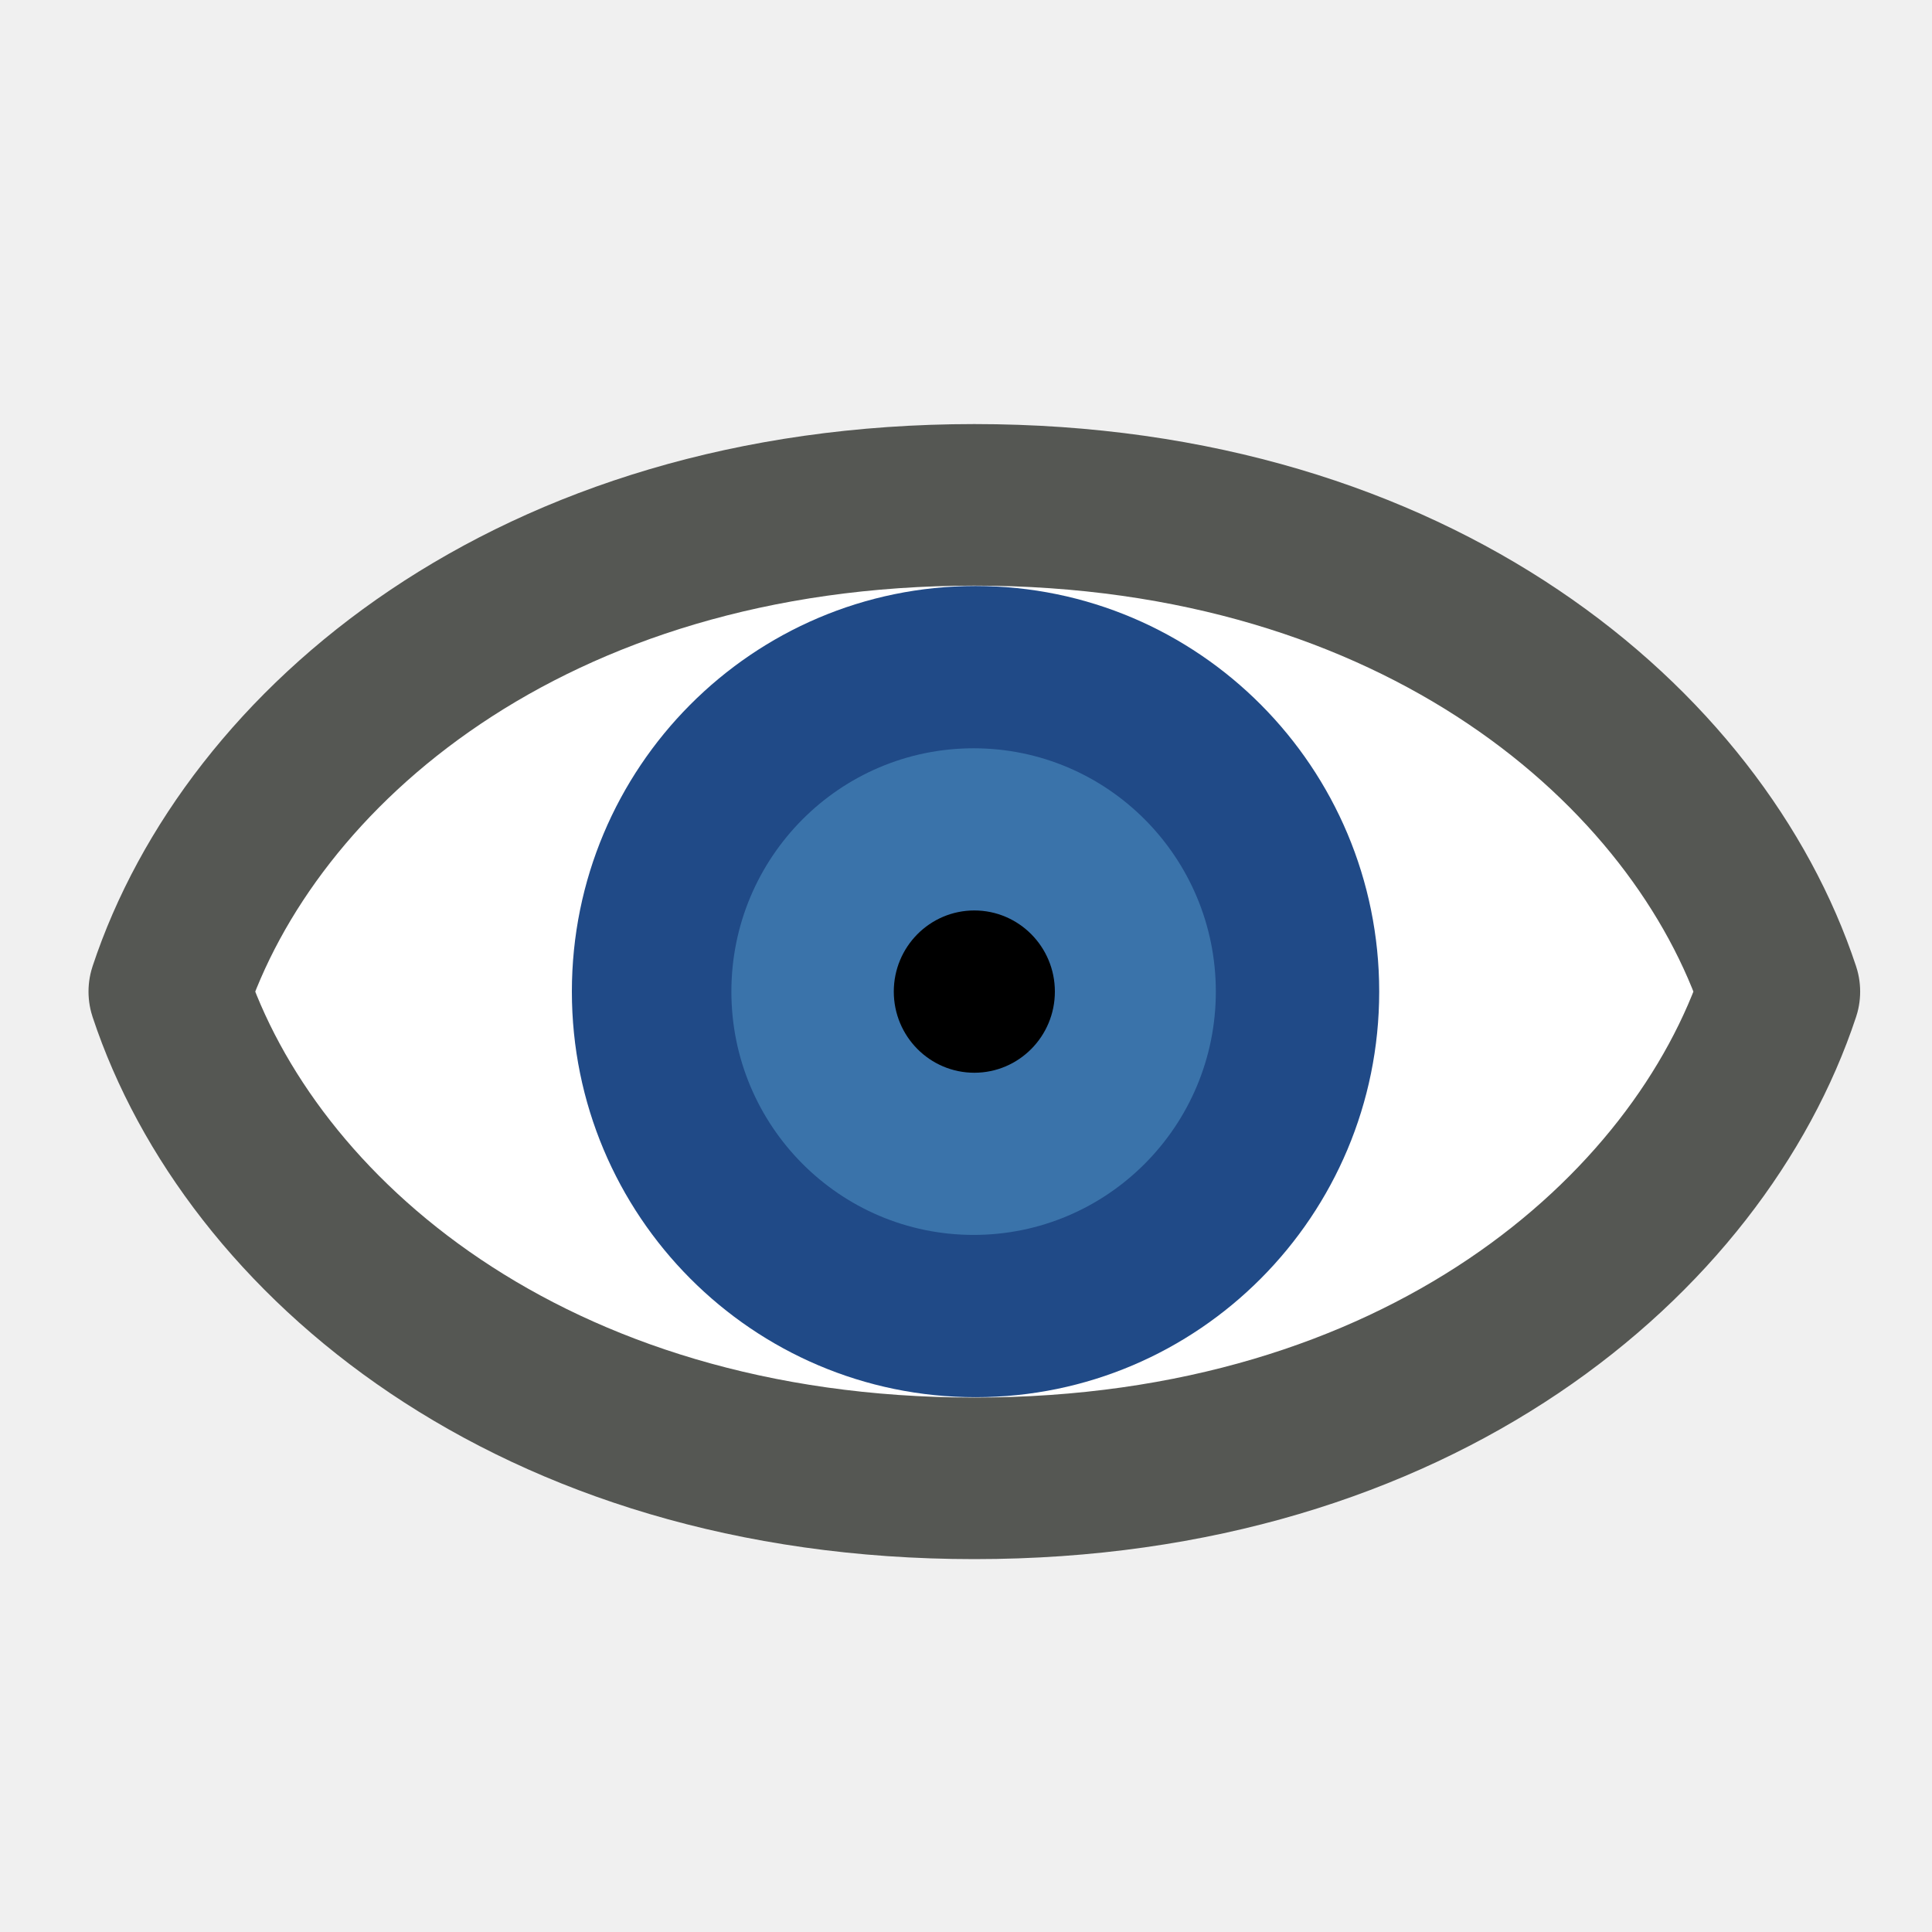
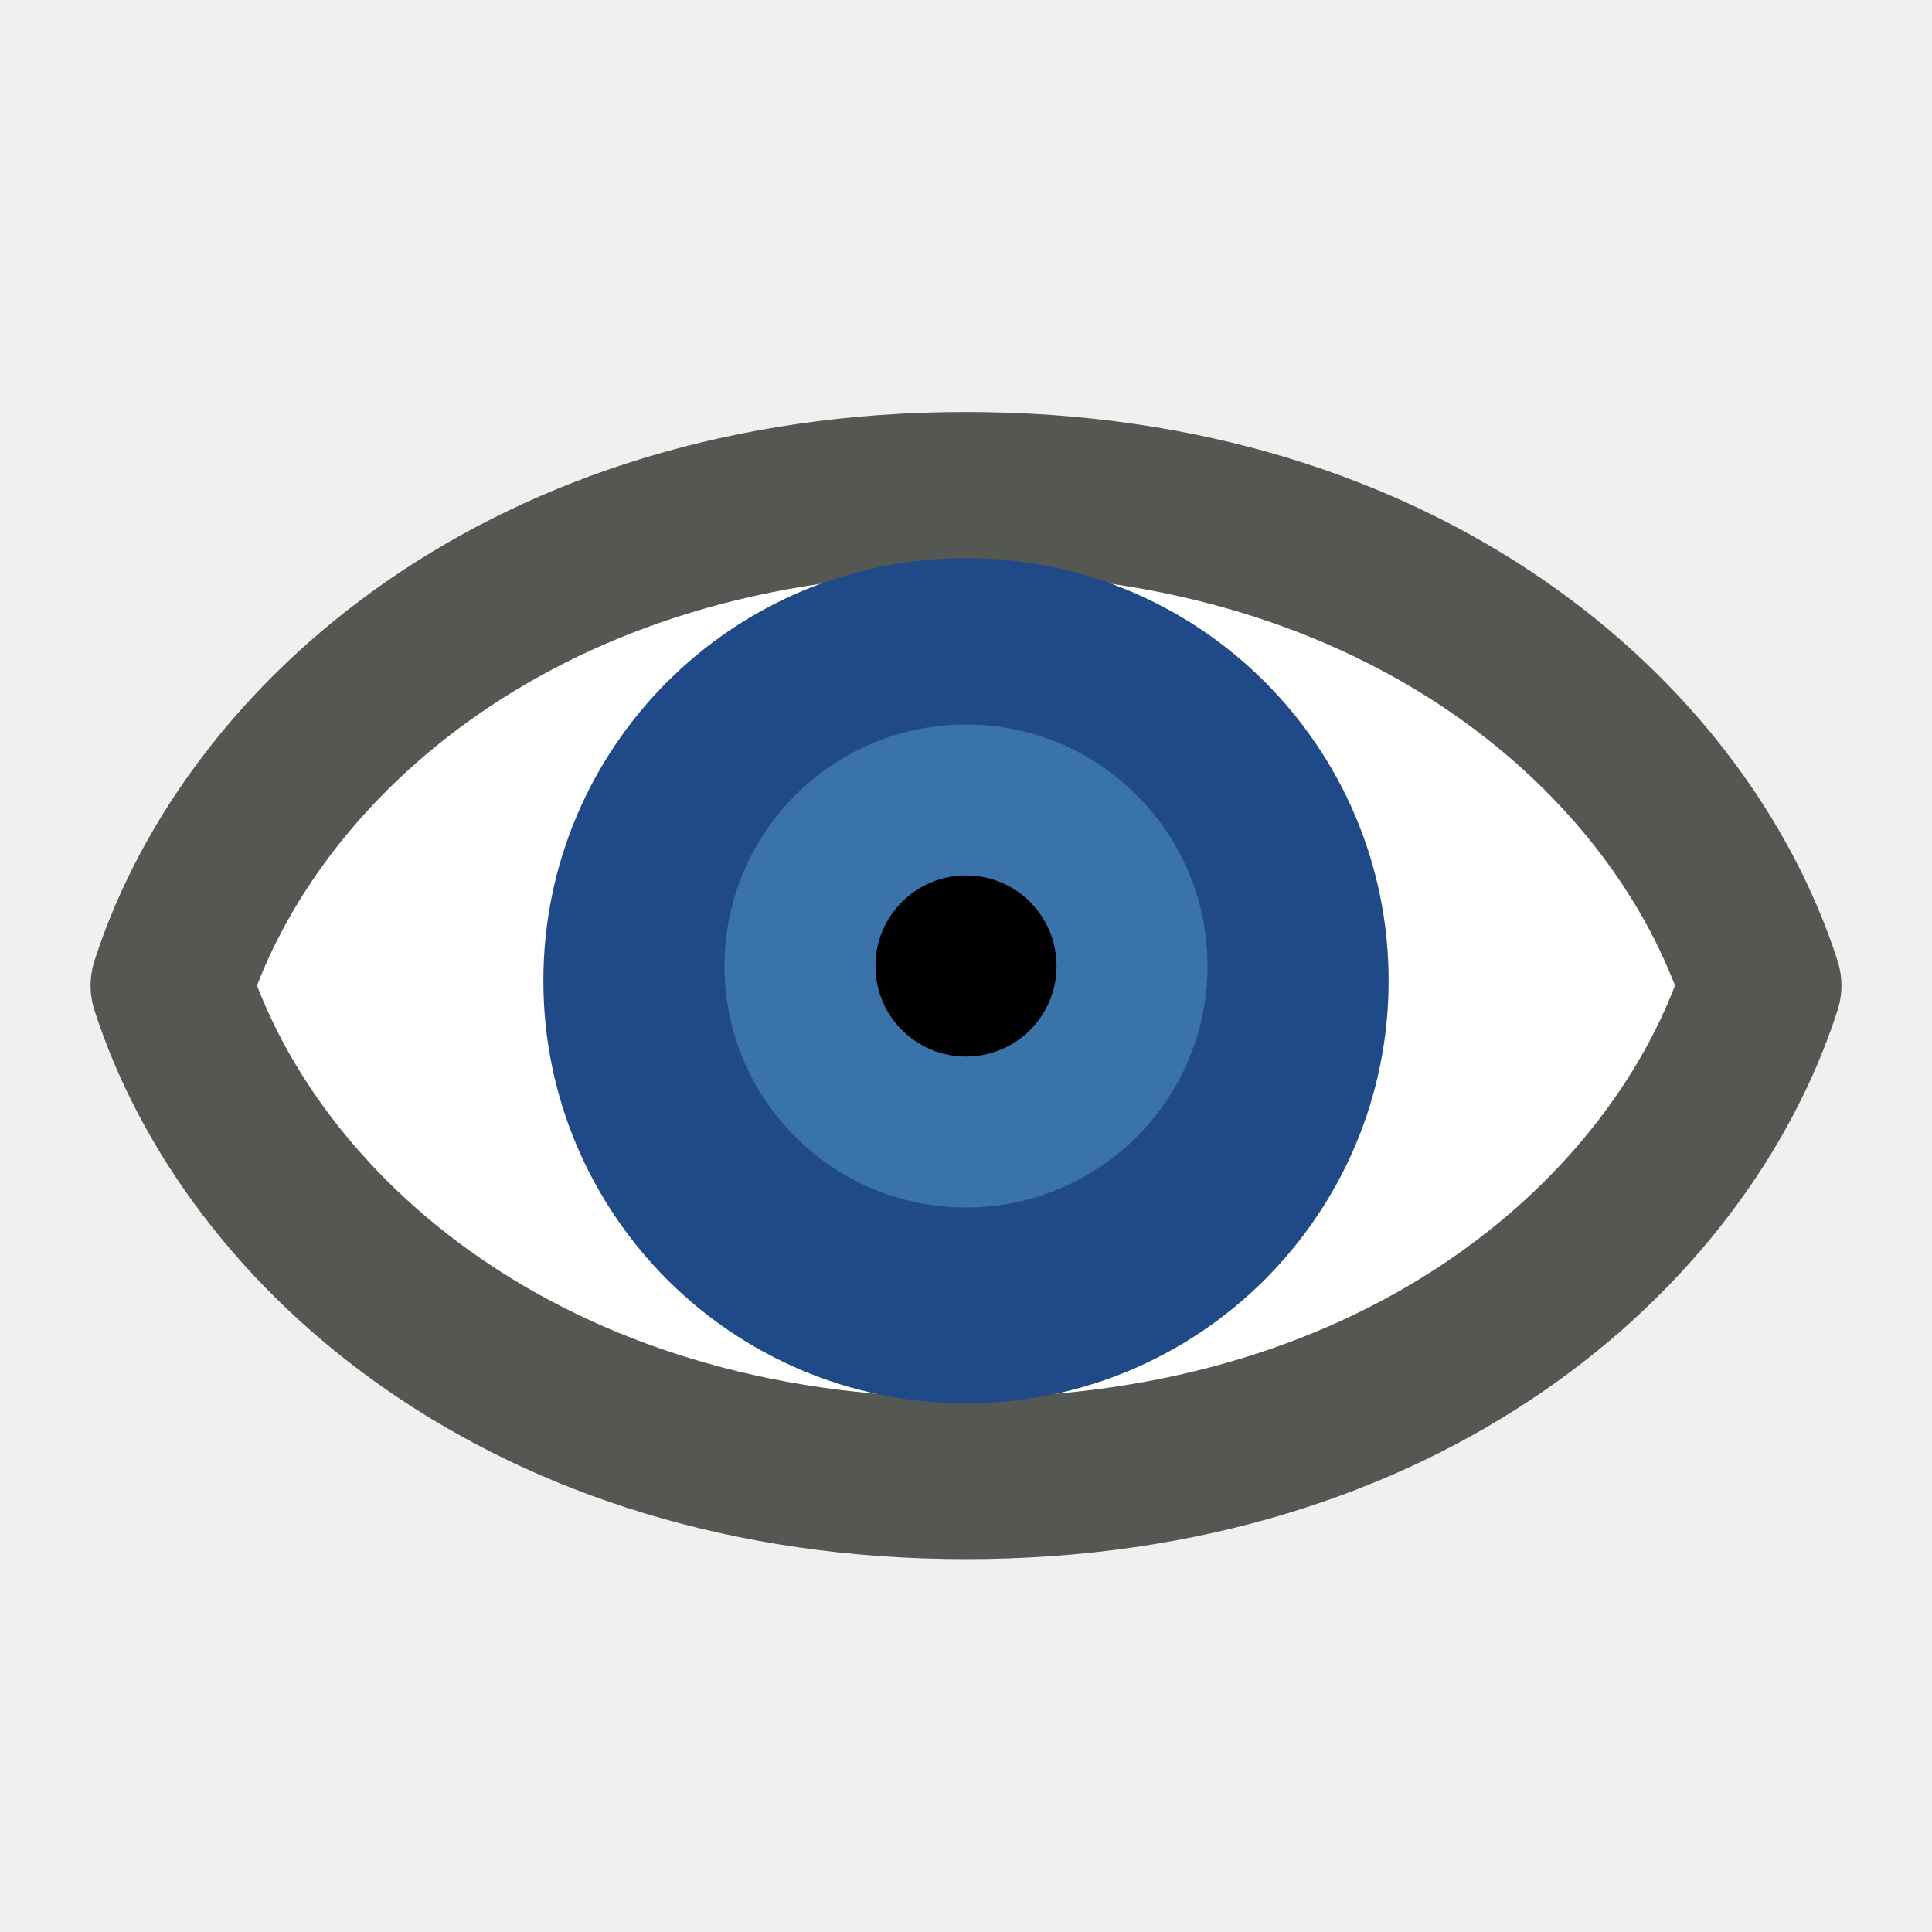
- <svg xmlns="http://www.w3.org/2000/svg" xmlns:ns1="http://www.openswatchbook.org/uri/2009/osb" version="1.1" width="16" height="16" id="svg2" viewBox="0 0 16 16">
-   <defs id="defs7386">
-     <linearGradient gradientTransform="matrix(0,-735328.32,170712.69,0,2464326300,577972450)" ns1:paint="solid" id="linearGradient19282">
-       <stop stop-color="#b4b4b4" id="stop19284" />
-     </linearGradient>
-     <linearGradient ns1:paint="gradient" x1="231.55" x2="320.7" gradientUnits="userSpaceOnUse" id="linearGradient6057" gradientTransform="matrix(0.01502614,0,0,0.01468232,2.968613,1037.326)">
-       <stop stop-color="#a11f7c" id="stop6053" />
-       <stop stop-opacity="0.984" stop-color="#541f31" offset="1" id="stop6055" />
-     </linearGradient>
-     <linearGradient ns1:paint="solid" id="linearGradient5487">
-       <stop id="stop5485" offset="0" style="stop-color:#888a85;stop-opacity:1;" />
-     </linearGradient>
-   </defs>
-   <g style="display:inline" transform="translate(-45.96453,45.24271)" id="stock">
-     <g transform="translate(78.16453,-45.24271)" id="gimp-visible">
-       <rect style="display:inline;fill:#ffffff;fill-opacity:0;fill-rule:evenodd;stroke:none;stroke-width:1.114;stroke-linecap:round;stroke-linejoin:round;stroke-miterlimit:4;stroke-dasharray:none;stroke-dashoffset:0;stroke-opacity:1;marker:none;marker-start:none;marker-mid:none;marker-end:none" id="rect10439" width="16" height="16" x="-32.2" y="6.7421723e-08" />
-       <path style="display:inline;overflow:visible;visibility:visible;fill:#ffffff;fill-opacity:1;fill-rule:evenodd;stroke:#555753;stroke-width:1.338;stroke-linecap:square;stroke-linejoin:round;stroke-miterlimit:4;stroke-dashoffset:0.2;stroke-opacity:1;marker:none;marker-start:none;marker-mid:none;marker-end:none;enable-background:accumulate" d="m -17.464,8.212 c -0.667,2.015 -2.987,4.031 -6.667,4.031 -3.68,0 -6,-2.015 -6.667,-4.031 0.667,-2.015 2.987,-4.031 6.667,-4.031 3.68,0 6,2.015 6.667,4.031 z" id="path10521-3" />
-       <ellipse ry="3.359" rx="3.343" cy="8.212" cx="-24.121" id="path10445" style="display:inline;fill:#204a87;fill-opacity:1;fill-rule:evenodd;stroke:none;stroke-width:2.709;stroke-linecap:round;stroke-linejoin:round;stroke-miterlimit:4;stroke-dasharray:none;stroke-dashoffset:0;stroke-opacity:1;marker:none;marker-start:none;marker-mid:none;marker-end:none" />
-       <ellipse ry="2.015" rx="2.006" cy="8.212" cx="-24.137" id="path10447" style="display:inline;fill:#3a73aa;fill-opacity:1;fill-rule:evenodd;stroke:none;stroke-width:1.625;stroke-linecap:round;stroke-linejoin:round;stroke-miterlimit:4;stroke-dasharray:none;stroke-dashoffset:0;stroke-opacity:1;marker:none;marker-start:none;marker-mid:none;marker-end:none" />
-       <ellipse ry="0.672" rx="0.667" cy="8.212" cx="-24.131" style="display:inline;fill:#000000;fill-opacity:1;fill-rule:evenodd;stroke:none;stroke-width:0.541;stroke-linecap:round;stroke-linejoin:round;stroke-miterlimit:4;stroke-dasharray:none;stroke-dashoffset:0;stroke-opacity:1;marker:none;marker-start:none;marker-mid:none;marker-end:none" id="path10519-1" />
+ <svg xmlns="http://www.w3.org/2000/svg" width="16" height="16" id="svg11300" version="1.0" viewBox="0 0 16 16">
+   <defs id="defs3" />
+   <g id="layer1">
+     <g id="g4235">
+       <rect y="6.7421723e-08" x="2.3706055e-07" height="16" width="16" id="rect10439" style="display:inline;fill:#ffffff;fill-opacity:0;fill-rule:evenodd;stroke:none;stroke-width:1.114;stroke-linecap:round;stroke-linejoin:round;stroke-miterlimit:4;stroke-dasharray:none;stroke-dashoffset:0;stroke-opacity:1;marker:none;marker-start:none;marker-mid:none;marker-end:none" />
+       <path id="path10521" d="M 14.581,8.162 C 13.923,10.203 11.633,12.243 8,12.243 4.367,12.243 2.077,10.203 1.419,8.162 2.077,6.122 4.367,4.081 8,4.081 c 3.633,0 5.923,2.04 6.581,4.081 z" style="display:inline;overflow:visible;visibility:visible;fill:#ffffff;fill-opacity:1;fill-rule:evenodd;stroke:#555753;stroke-width:1.338;stroke-linecap:square;stroke-linejoin:round;stroke-miterlimit:4;stroke-dashoffset:0.2;stroke-opacity:1;marker:none;marker-start:none;marker-mid:none;marker-end:none;enable-background:accumulate" />
+       <circle r="3.5" style="display:inline;fill:#204a87;fill-opacity:1;fill-rule:evenodd;stroke:none;stroke-width:2.829;stroke-linecap:round;stroke-linejoin:round;stroke-miterlimit:4;stroke-dasharray:none;stroke-dashoffset:0;stroke-opacity:1;marker:none;marker-start:none;marker-mid:none;marker-end:none" id="path10445" cx="8" cy="8.122" />
+       <circle r="2" style="display:inline;fill:#3a73aa;fill-opacity:1;fill-rule:evenodd;stroke:none;stroke-width:1.617;stroke-linecap:round;stroke-linejoin:round;stroke-miterlimit:4;stroke-dasharray:none;stroke-dashoffset:0;stroke-opacity:1;marker:none;marker-start:none;marker-mid:none;marker-end:none" id="path10447" cx="8" cy="8" />
+       <circle r="0.75" id="path10519" style="display:inline;fill:#000000;fill-opacity:1;fill-rule:evenodd;stroke:none;stroke-width:0.606;stroke-linecap:round;stroke-linejoin:round;stroke-miterlimit:4;stroke-dasharray:none;stroke-dashoffset:0;stroke-opacity:1;marker:none;marker-start:none;marker-mid:none;marker-end:none" cx="8" cy="8" />
    </g>
  </g>
</svg>
